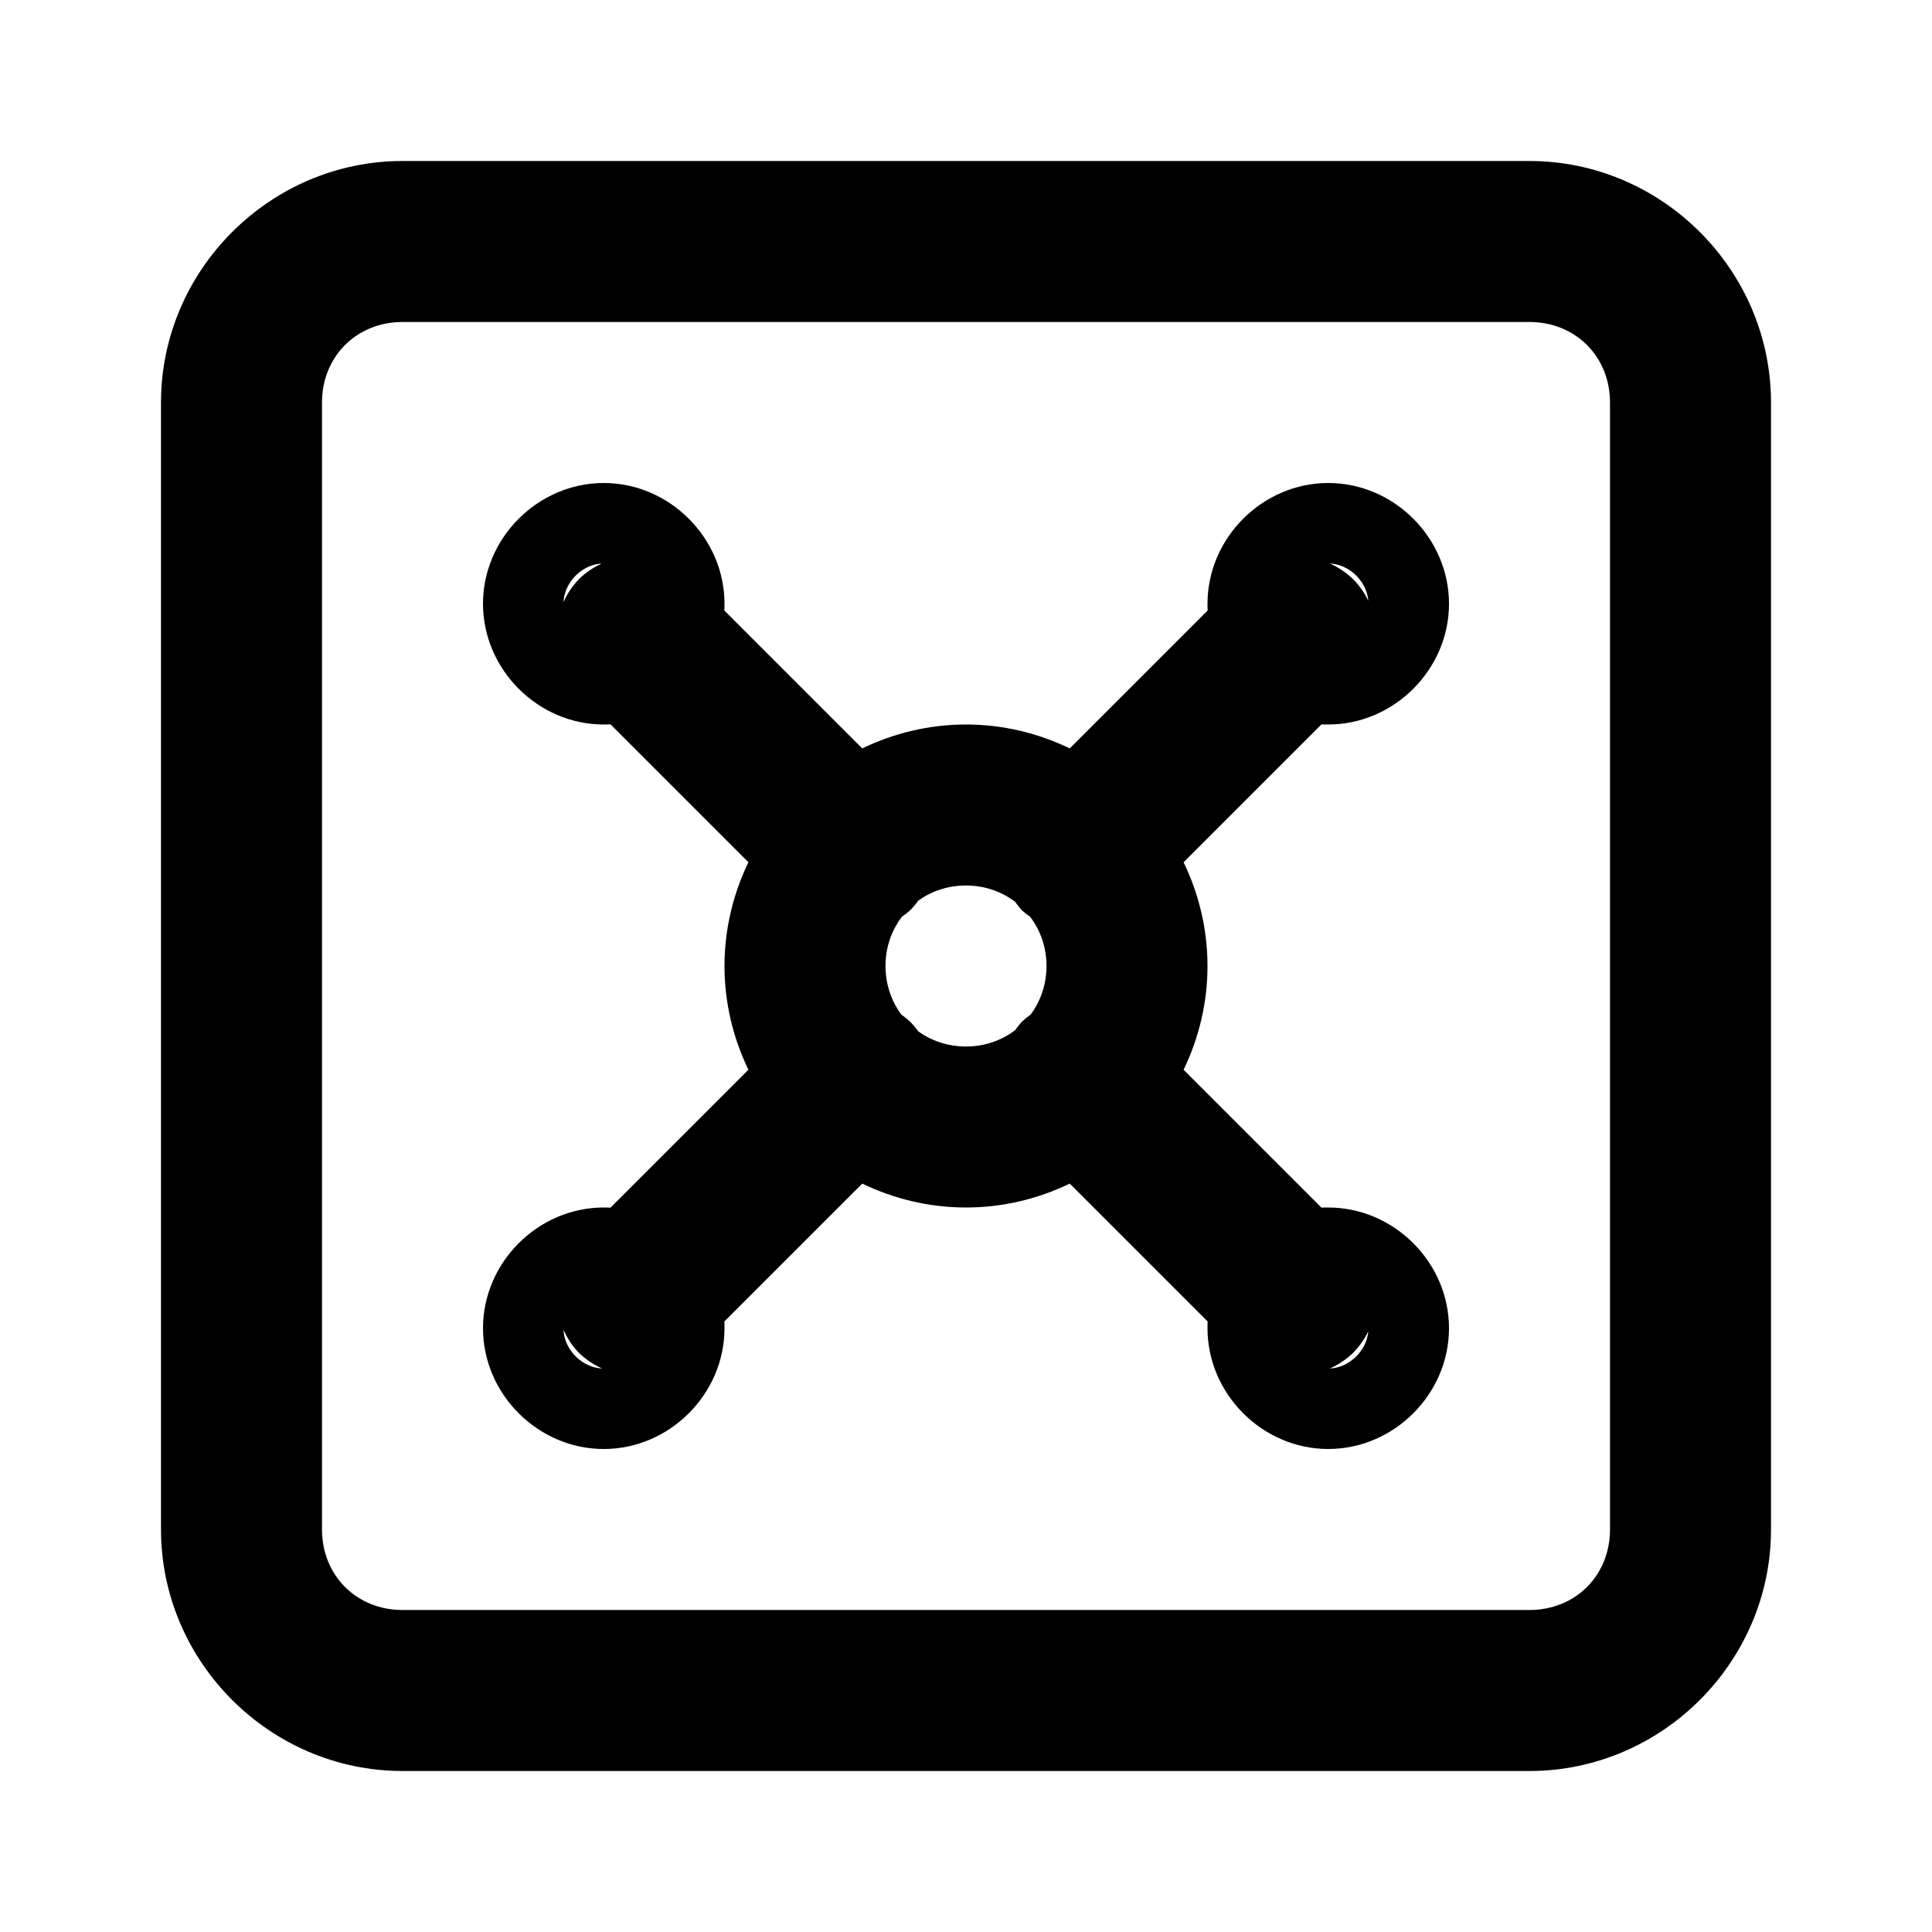
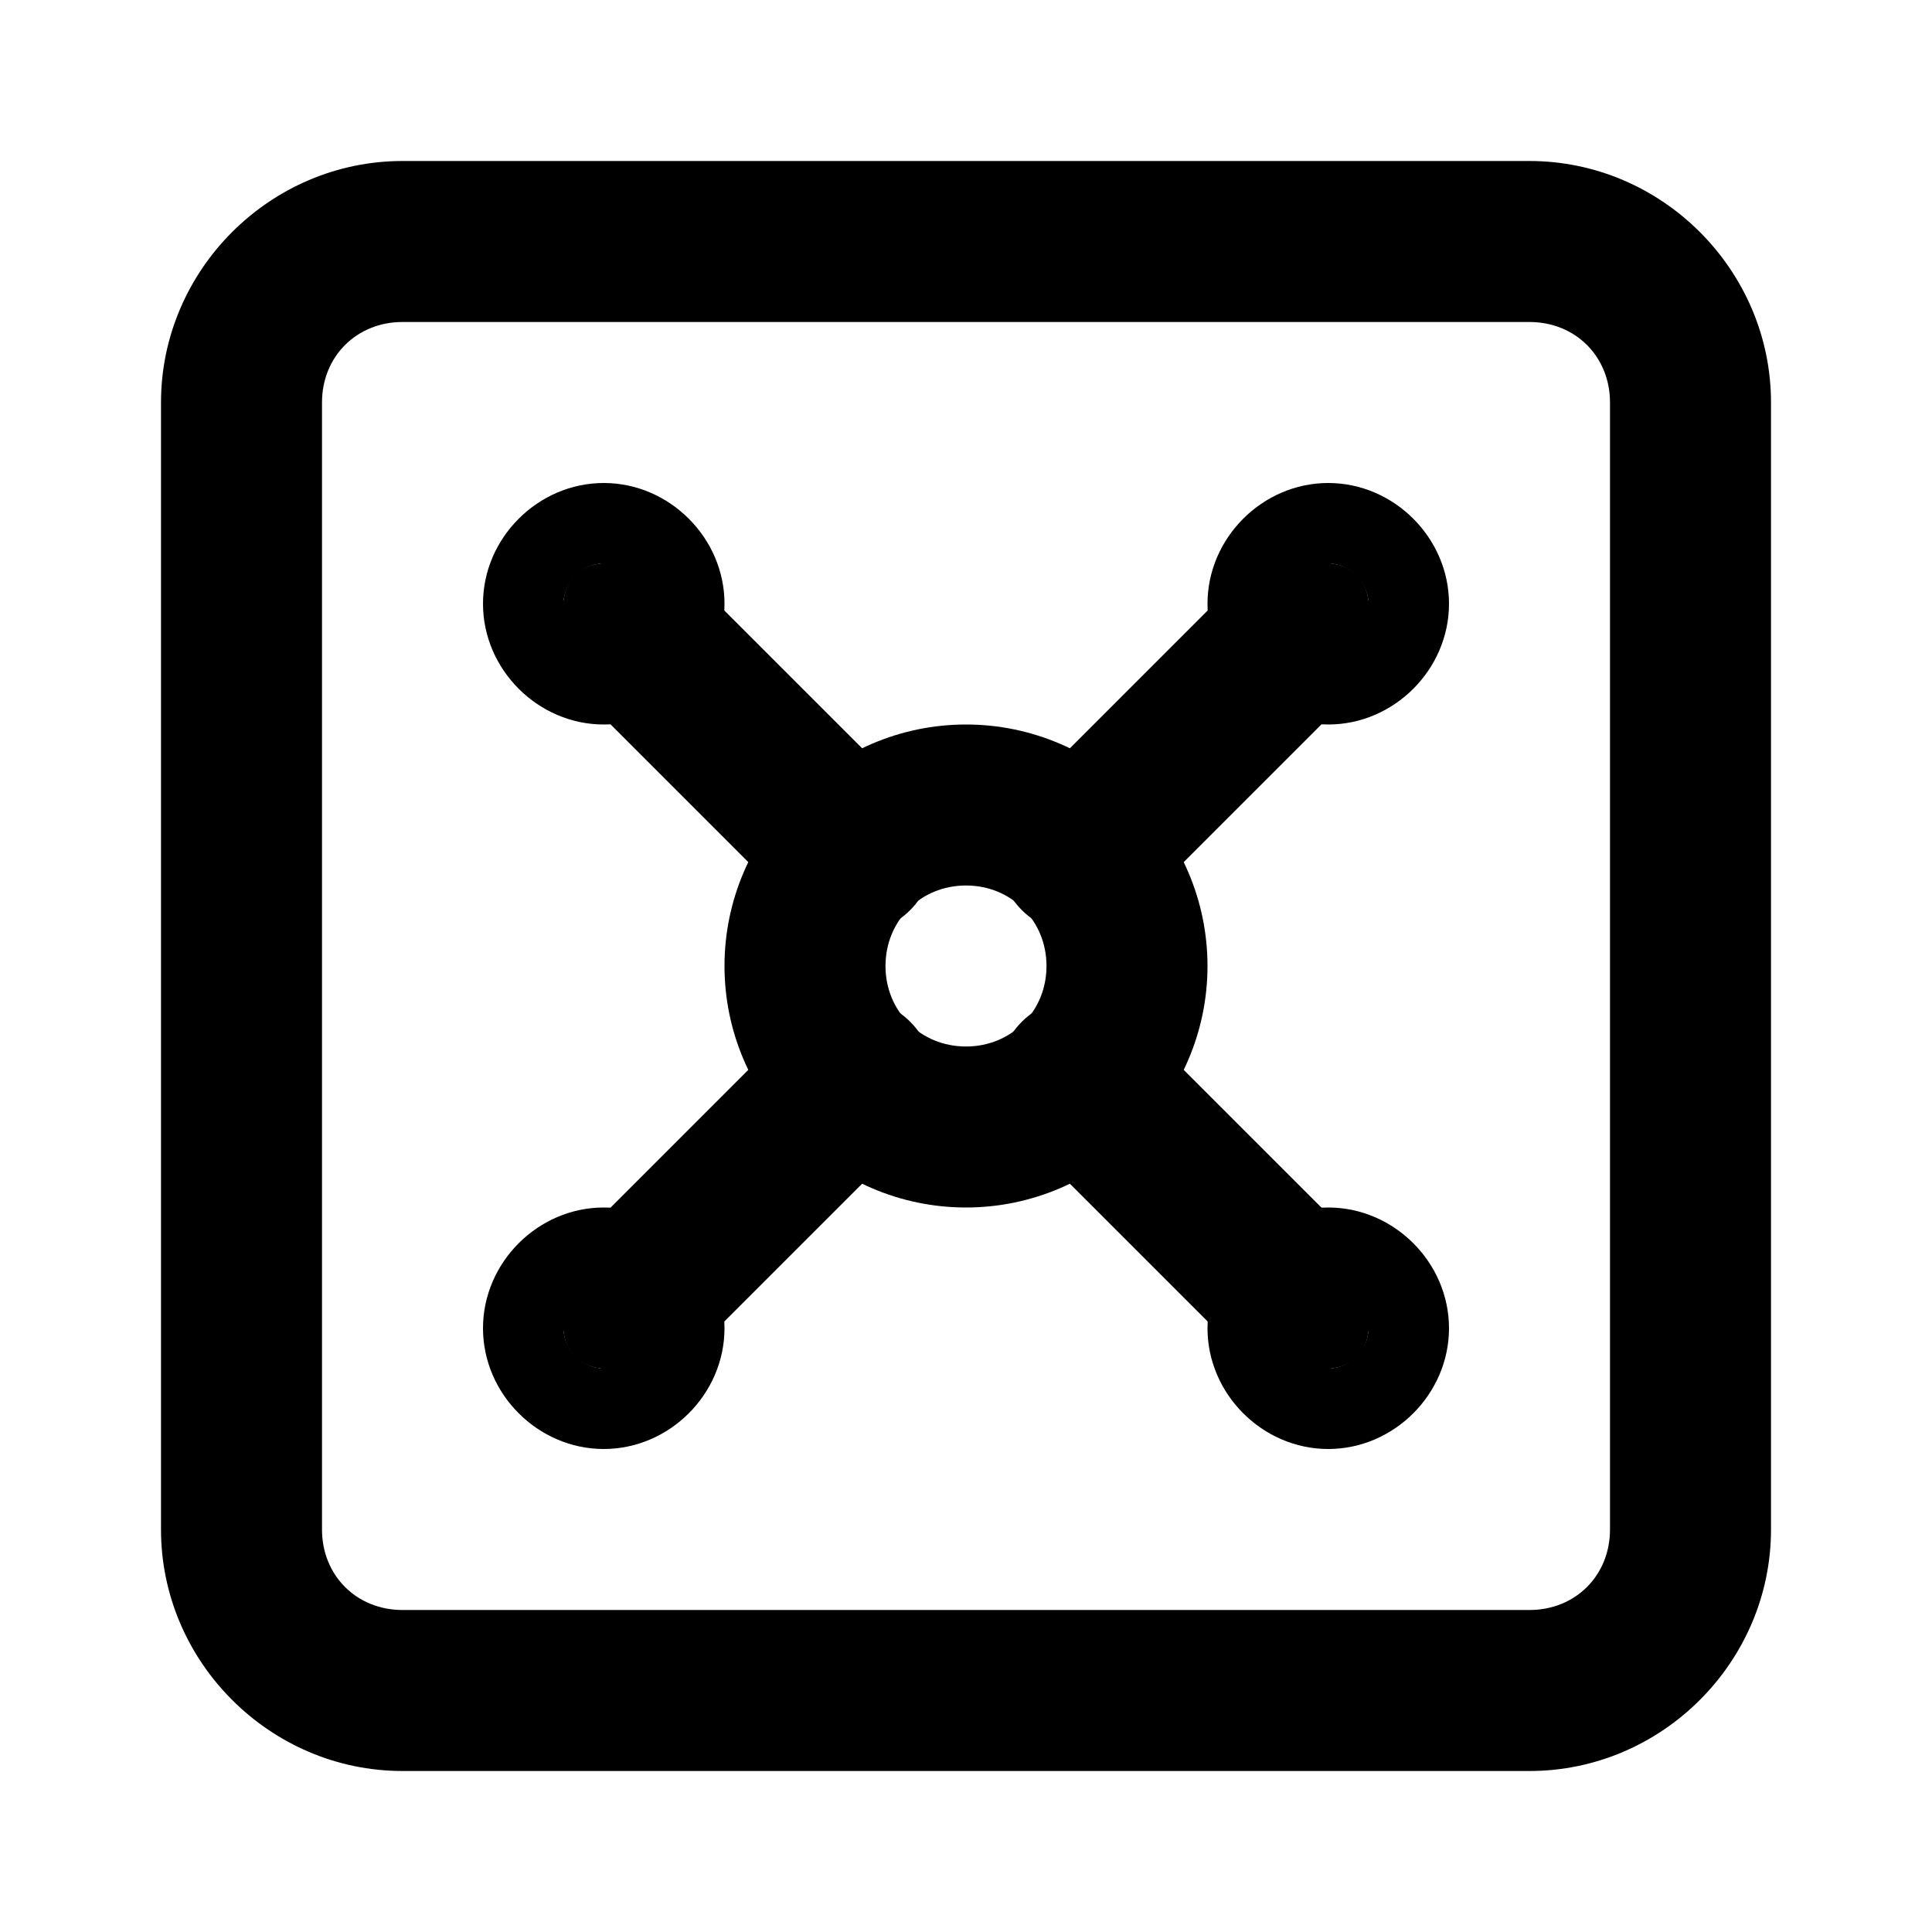
<svg xmlns="http://www.w3.org/2000/svg" width="24" height="24" viewBox="0 0 24 24" fill="currentColor" tags="safe,lockbox,deposit,locker,coffer,strongbox,safety,secure,storage,valuables,bank" categories="security,travel,home">
-   <path d="M 5 2 C 3.355 2 2 3.355 2 5 L 2 19 C 2 20.645 3.355 22 5 22 L 19 22 C 20.645 22 22 20.645 22 19 L 22 5 C 22 3.355 20.645 2 19 2 L 5 2 z M 5 4 L 19 4 C 19.571 4 20 4.429 20 5 L 20 19 C 20 19.571 19.571 20 19 20 L 5 20 C 4.429 20 4 19.571 4 19 L 4 5 C 4 4.429 4.429 4 5 4 z M 7.5 6 C 6.683 6 6 6.683 6 7.5 C 6 8.317 6.683 9 7.5 9 C 7.528 9 7.556 9 7.584 8.998 L 9.297 10.711 C 9.108 11.103 9 11.54 9 12 C 9 12.46 9.108 12.897 9.297 13.289 L 7.584 15.002 C 7.556 15 7.528 15 7.5 15 C 6.683 15 6 15.683 6 16.5 C 6 17.317 6.683 18 7.5 18 C 8.317 18 9 17.317 9 16.5 C 9 16.472 9 16.444 8.998 16.416 L 10.711 14.703 C 11.103 14.892 11.54 15 12 15 C 12.46 15 12.897 14.892 13.289 14.703 L 15.002 16.416 C 15 16.444 15 16.472 15 16.5 C 15 17.317 15.683 18 16.5 18 C 17.317 18 18 17.317 18 16.5 C 18 15.683 17.317 15 16.5 15 C 16.472 15 16.444 15 16.416 15.002 L 14.703 13.289 C 14.892 12.897 15 12.46 15 12 C 15 11.54 14.892 11.103 14.703 10.711 L 16.416 8.998 C 16.444 9 16.472 9 16.5 9 C 17.317 9 18 8.317 18 7.5 C 18 6.683 17.317 6 16.5 6 C 15.683 6 15 6.683 15 7.5 C 15 7.528 15 7.556 15.002 7.584 L 13.289 9.297 C 12.897 9.108 12.46 9 12 9 C 11.54 9 11.103 9.108 10.711 9.297 L 8.998 7.584 C 9 7.556 9 7.528 9 7.5 C 9 6.683 8.317 6 7.5 6 z M 16.52 7 C 16.763 7.011 16.978 7.221 16.998 7.463 A 1 1 0 0 0 16.807 7.193 A 1 1 0 0 0 16.52 7 z M 7.451 7.002 C 7.458 7.001 7.464 7.002 7.471 7.002 A 1 1 0 0 0 7.193 7.193 A 1 1 0 0 0 7 7.48 C 7.011 7.241 7.214 7.028 7.451 7.002 z M 12 11 C 12.233 11 12.444 11.076 12.611 11.203 A 1 1 0 0 0 12.693 11.307 A 1 1 0 0 0 12.797 11.389 C 12.924 11.556 13 11.767 13 12 C 13 12.23 12.926 12.437 12.803 12.604 A 1 1 0 0 0 12.693 12.693 A 1 1 0 0 0 12.611 12.797 C 12.444 12.924 12.233 13 12 13 C 11.775 13 11.571 12.93 11.406 12.811 A 1 1 0 0 0 11.307 12.693 A 1 1 0 0 0 11.197 12.604 C 11.074 12.437 11 12.23 11 12 C 11 11.767 11.076 11.556 11.203 11.389 A 1 1 0 0 0 11.307 11.307 A 1 1 0 0 0 11.406 11.189 C 11.571 11.07 11.775 11 12 11 z M 7 16.52 A 1 1 0 0 0 7.193 16.807 A 1 1 0 0 0 7.48 17 C 7.231 16.989 7.011 16.769 7 16.52 z M 16.998 16.537 C 16.978 16.779 16.763 16.989 16.52 17 A 1 1 0 0 0 16.807 16.807 A 1 1 0 0 0 16.998 16.537 z " />
+   <path d="M 5,2 C 3.355,2 2,3.355 2,5 v 14 c 0,1.645 1.355,3 3,3 h 14 c 1.645,0 3,-1.355 3,-3 V 5 C 22,3.355 20.645,2 19,2 Z m 0,2 h 14 c 0.571,0 1,0.429 1,1 v 14 c 0,0.571 -0.429,1 -1,1 H 5 C 4.429,20 4,19.571 4,19 V 5 C 4,4.429 4.429,4 5,4 Z" />
+   <g id="circle1" stroke-width="0">
+     <path style="color:#000000;fill:currentColor;-inkscape-stroke:none" d="M 8,7.5 A 0.5,0.5 0 0 1 7.5,8 0.5,0.5 0 0 1 7,7.5 0.5,0.5 0 0 1 7.5,7 0.5,0.5 0 0 1 8,7.5 Z" id="path5" />
+     <path style="color:#000000;fill:#000000;-inkscape-stroke:none" d="M 7.5,6 C 6.683,6 6,6.683 6,7.5 6,8.317 6.683,9 7.5,9 8.317,9 9,8.317 9,7.5 9,6.683 8.317,6 7.5,6 Z m 0,1 C 7.764,7 8,7.236 8,7.5 8,7.764 7.764,8 7.5,8 7.236,8 7,7.764 7,7.5 7,7.236 7.236,7 7.5,7 Z" id="path6" />
+   </g>
+   <path style="color:#000000;fill:#000000;-inkscape-stroke:none" d="m 7.9,6.9 a 1,1 0 0 0 -0.707,0.293 1,1 0 0 0 0,1.414 l 2.699,2.699 a 1,1 0 0 0 1.414,0 1,1 0 0 0 0,-1.414 L 8.607,7.193 A 1,1 0 0 0 7.9,6.9 Z" id="path1" stroke-width="0" />
+   <g id="circle2" stroke-width="0">
+     <path style="color:#000000;fill:currentColor;-inkscape-stroke:none" d="M 17,7.5 A 0.5,0.5 0 0 1 16.5,8 0.5,0.5 0 0 1 16,7.5 0.5,0.5 0 0 1 16.5,7 0.5,0.5 0 0 1 17,7.5 Z" id="path7" />
+     <path style="color:#000000;fill:#000000;-inkscape-stroke:none" d="M 16.5,6 C 15.683,6 15,6.683 15,7.5 15,8.317 15.683,9 16.5,9 17.317,9 18,8.317 18,7.5 18,6.683 17.317,6 16.5,6 Z m 0,1 C 16.764,7 17,7.236 17,7.5 17,7.764 16.764,8 16.5,8 16.236,8 16,7.764 16,7.5 16,7.236 16.236,7 16.5,7 Z" id="path8" />
+   </g>
+   <path style="color:#000000;fill:#000000;-inkscape-stroke:none" d="m 15.393,7.193 -2.699,2.699 a 1,1 0 0 0 0,1.414 1,1 0 0 0 1.414,0 l 2.699,-2.699 a 1,1 0 0 0 0,-1.414 1,1 0 0 0 -1.414,0 z" id="path2" stroke-width="0" />
+   <g id="circle3" stroke-width="0">
+     <path style="color:#000000;fill:currentColor;-inkscape-stroke:none" d="M 8,16.5 A 0.5,0.5 0 0 1 7.5,17 0.5,0.5 0 0 1 7,16.5 0.5,0.5 0 0 1 7.5,16 0.5,0.5 0 0 1 8,16.5 Z" id="path9" />
+     <path style="color:#000000;fill:#000000;-inkscape-stroke:none" d="M 7.5,15 C 6.683,15 6,15.683 6,16.5 6,17.317 6.683,18 7.5,18 8.317,18 9,17.317 9,16.5 9,15.683 8.317,15 7.5,15 Z m 0,1 C 7.764,16 8,16.236 8,16.5 8,16.764 7.764,17 7.5,17 7.236,17 7,16.764 7,16.5 7,16.236 7.236,16 7.5,16 Z" id="path10" />
+   </g>
+   <path style="color:#000000;fill:#000000;-inkscape-stroke:none" d="m 10.6,12.4 a 1,1 0 0 0 -0.707,0.293 l -2.699,2.699 a 1,1 0 0 0 0,1.414 1,1 0 0 0 1.414,0 l 2.699,-2.699 a 1,1 0 0 0 0,-1.414 1,1 0 0 0 -0.707,-0.293 z" id="path3" stroke-width="0" />
+   <g id="circle4" stroke-width="0">
+     <path style="color:#000000;fill:currentColor;-inkscape-stroke:none" d="M 17,16.5 A 0.5,0.5 0 0 1 16.5,17 0.5,0.5 0 0 1 16,16.5 0.5,0.5 0 0 1 16.5,16 0.5,0.5 0 0 1 17,16.5 Z" id="path11" />
+     <path style="color:#000000;fill:#000000;-inkscape-stroke:none" d="M 16.5,15 C 15.683,15 15,15.683 15,16.5 15,17.317 15.683,18 16.5,18 17.317,18 18,17.317 18,16.5 18,15.683 17.317,15 16.5,15 Z m 0,1 C 16.764,16 17,16.236 17,16.5 17,16.764 16.764,17 16.5,17 16.236,17 16,16.764 16,16.5 16,16.236 16.236,16 16.5,16 Z" id="path12" />
+   </g>
+   <path style="color:#000000;fill:#000000;-inkscape-stroke:none" d="m 13.4,12.4 a 1,1 0 0 0 -0.707,0.293 1,1 0 0 0 0,1.414 l 2.699,2.699 a 1,1 0 0 0 1.414,0 1,1 0 0 0 0,-1.414 l -2.699,-2.699 a 1,1 0 0 0 -0.707,-0.293 z" id="path4" stroke-width="0" />
+   <path style="color:#000000;fill:#000000;-inkscape-stroke:none" d="m 12,9 c -1.645,0 -3,1.355 -3,3 0,1.645 1.355,3 3,3 1.645,0 3,-1.355 3,-3 0,-1.645 -1.355,-3 -3,-3 z m 0,2 c 0.564,0 1,0.436 1,1 0,0.564 -0.436,1 -1,1 -0.564,0 -1,-0.436 -1,-1 0,-0.564 0.436,-1 1,-1 z" id="circle5" stroke-width="0" />
</svg>
